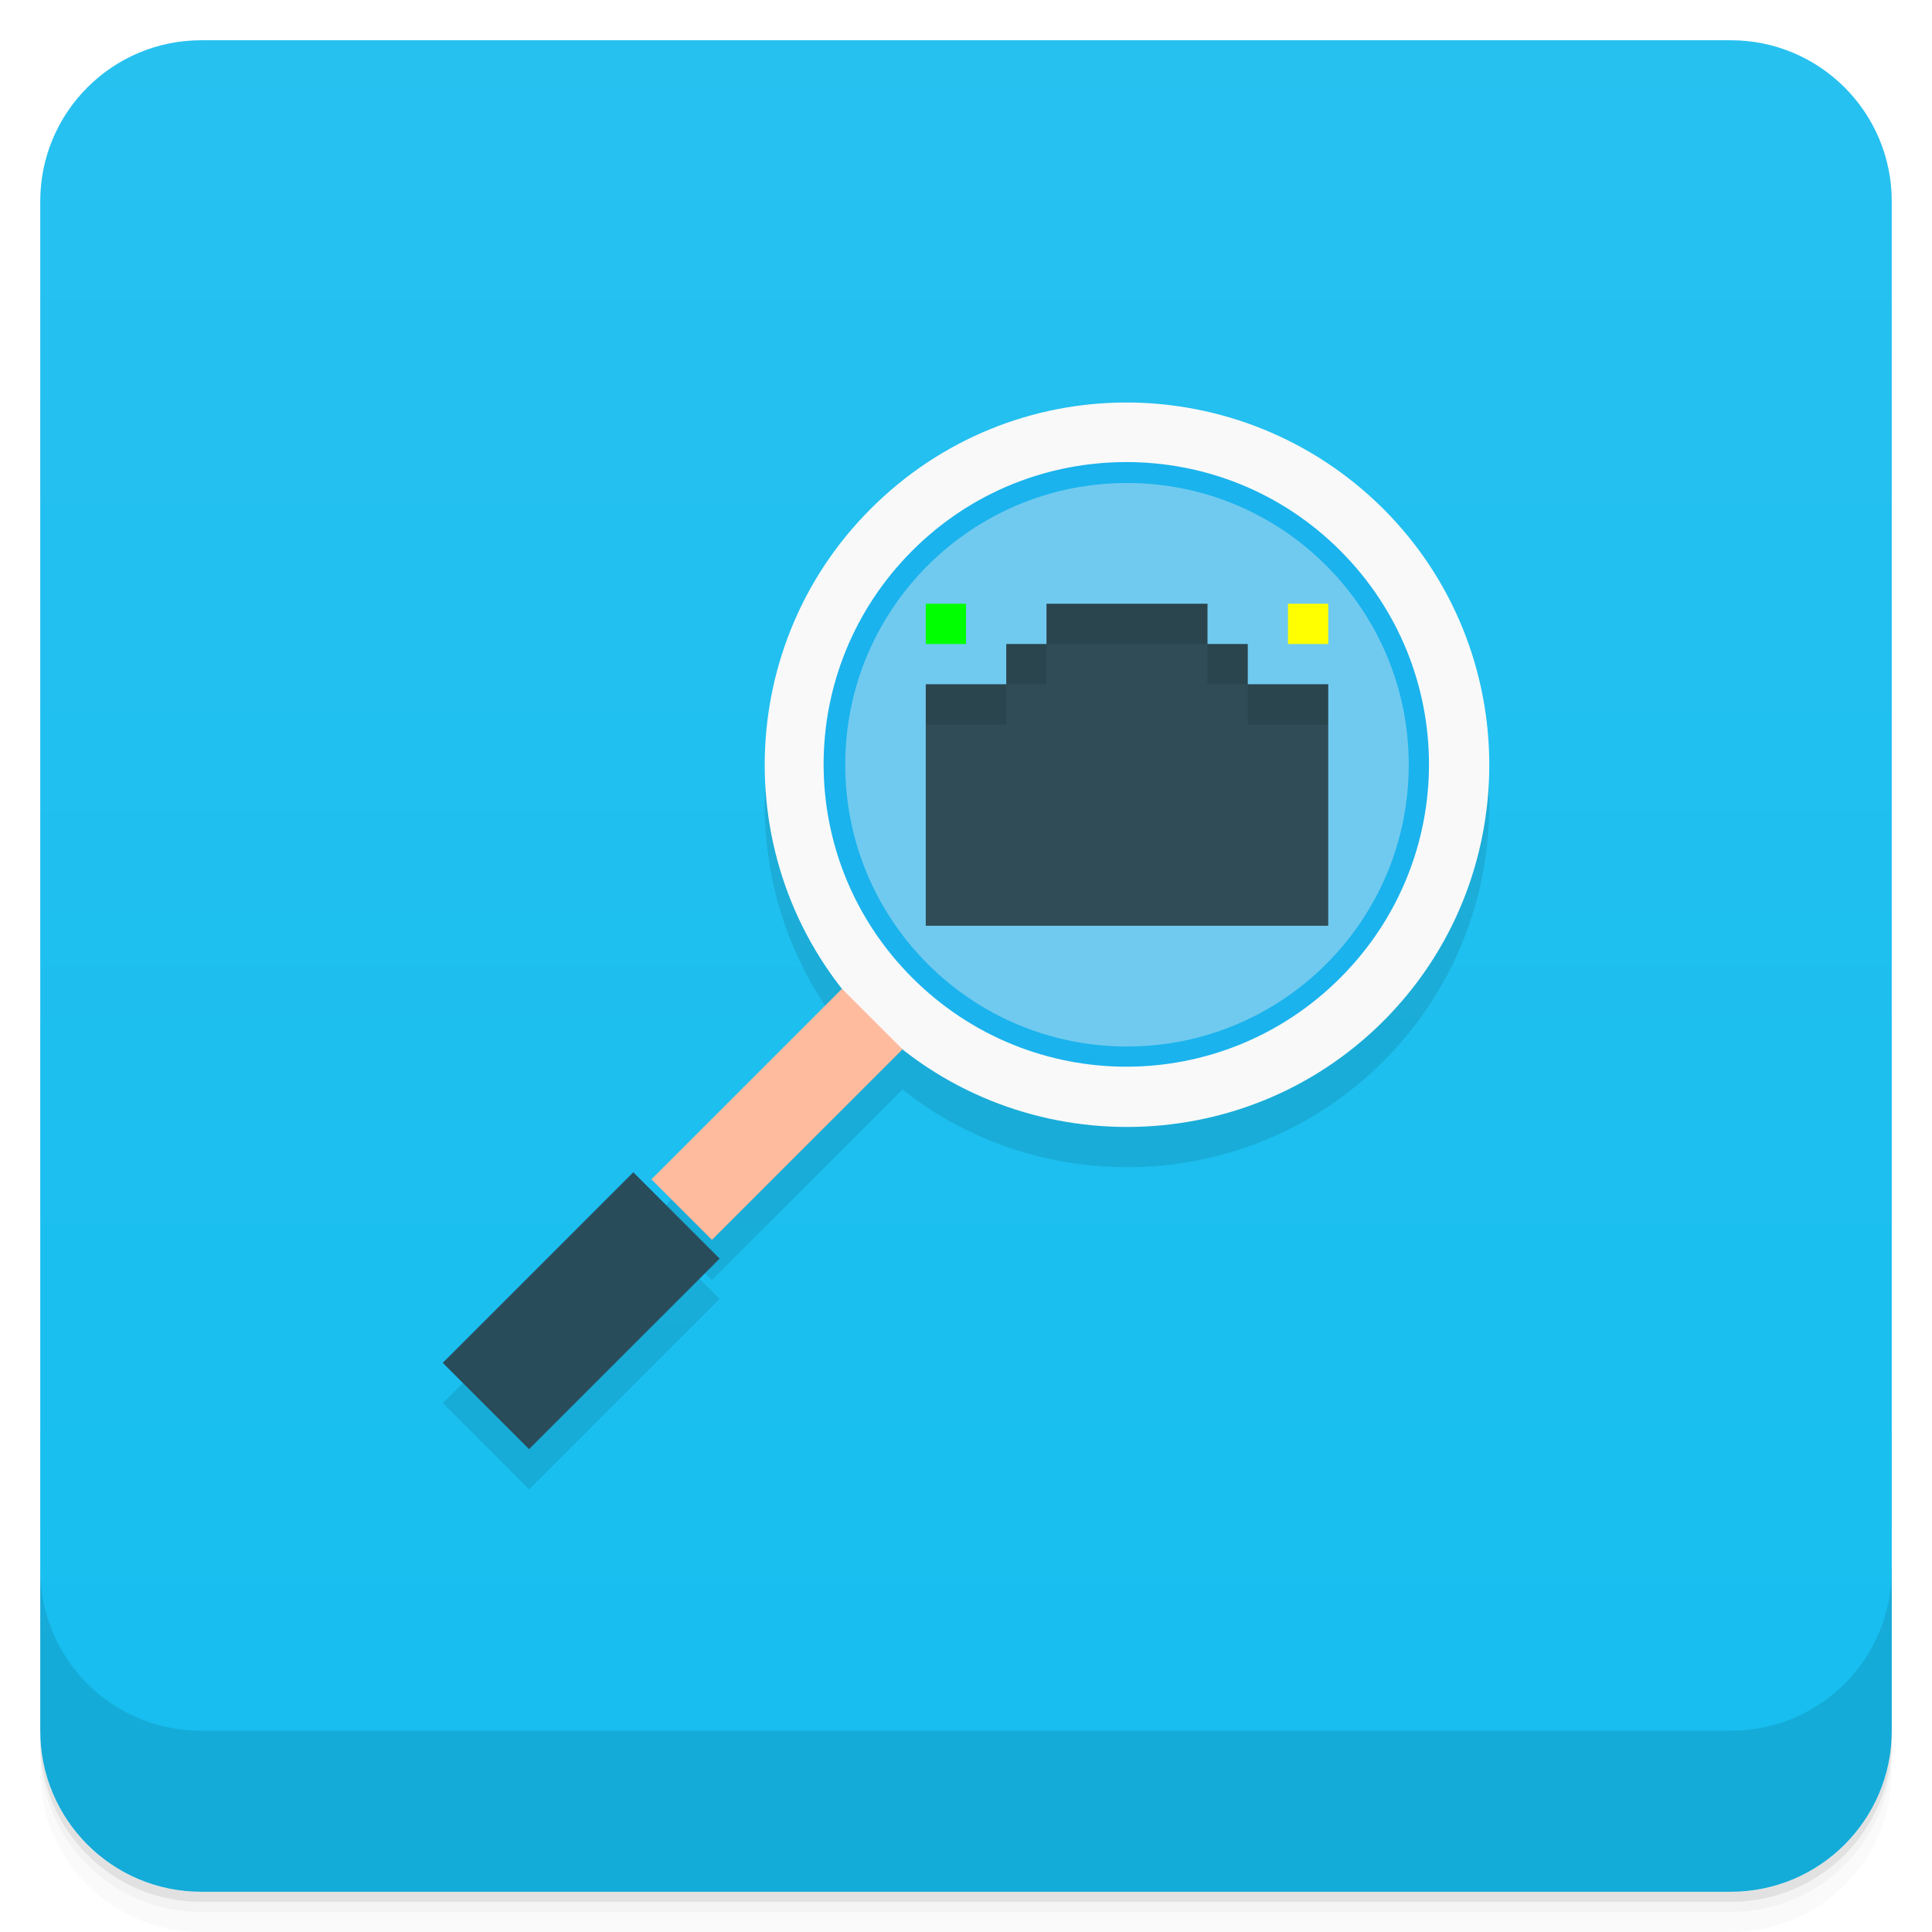
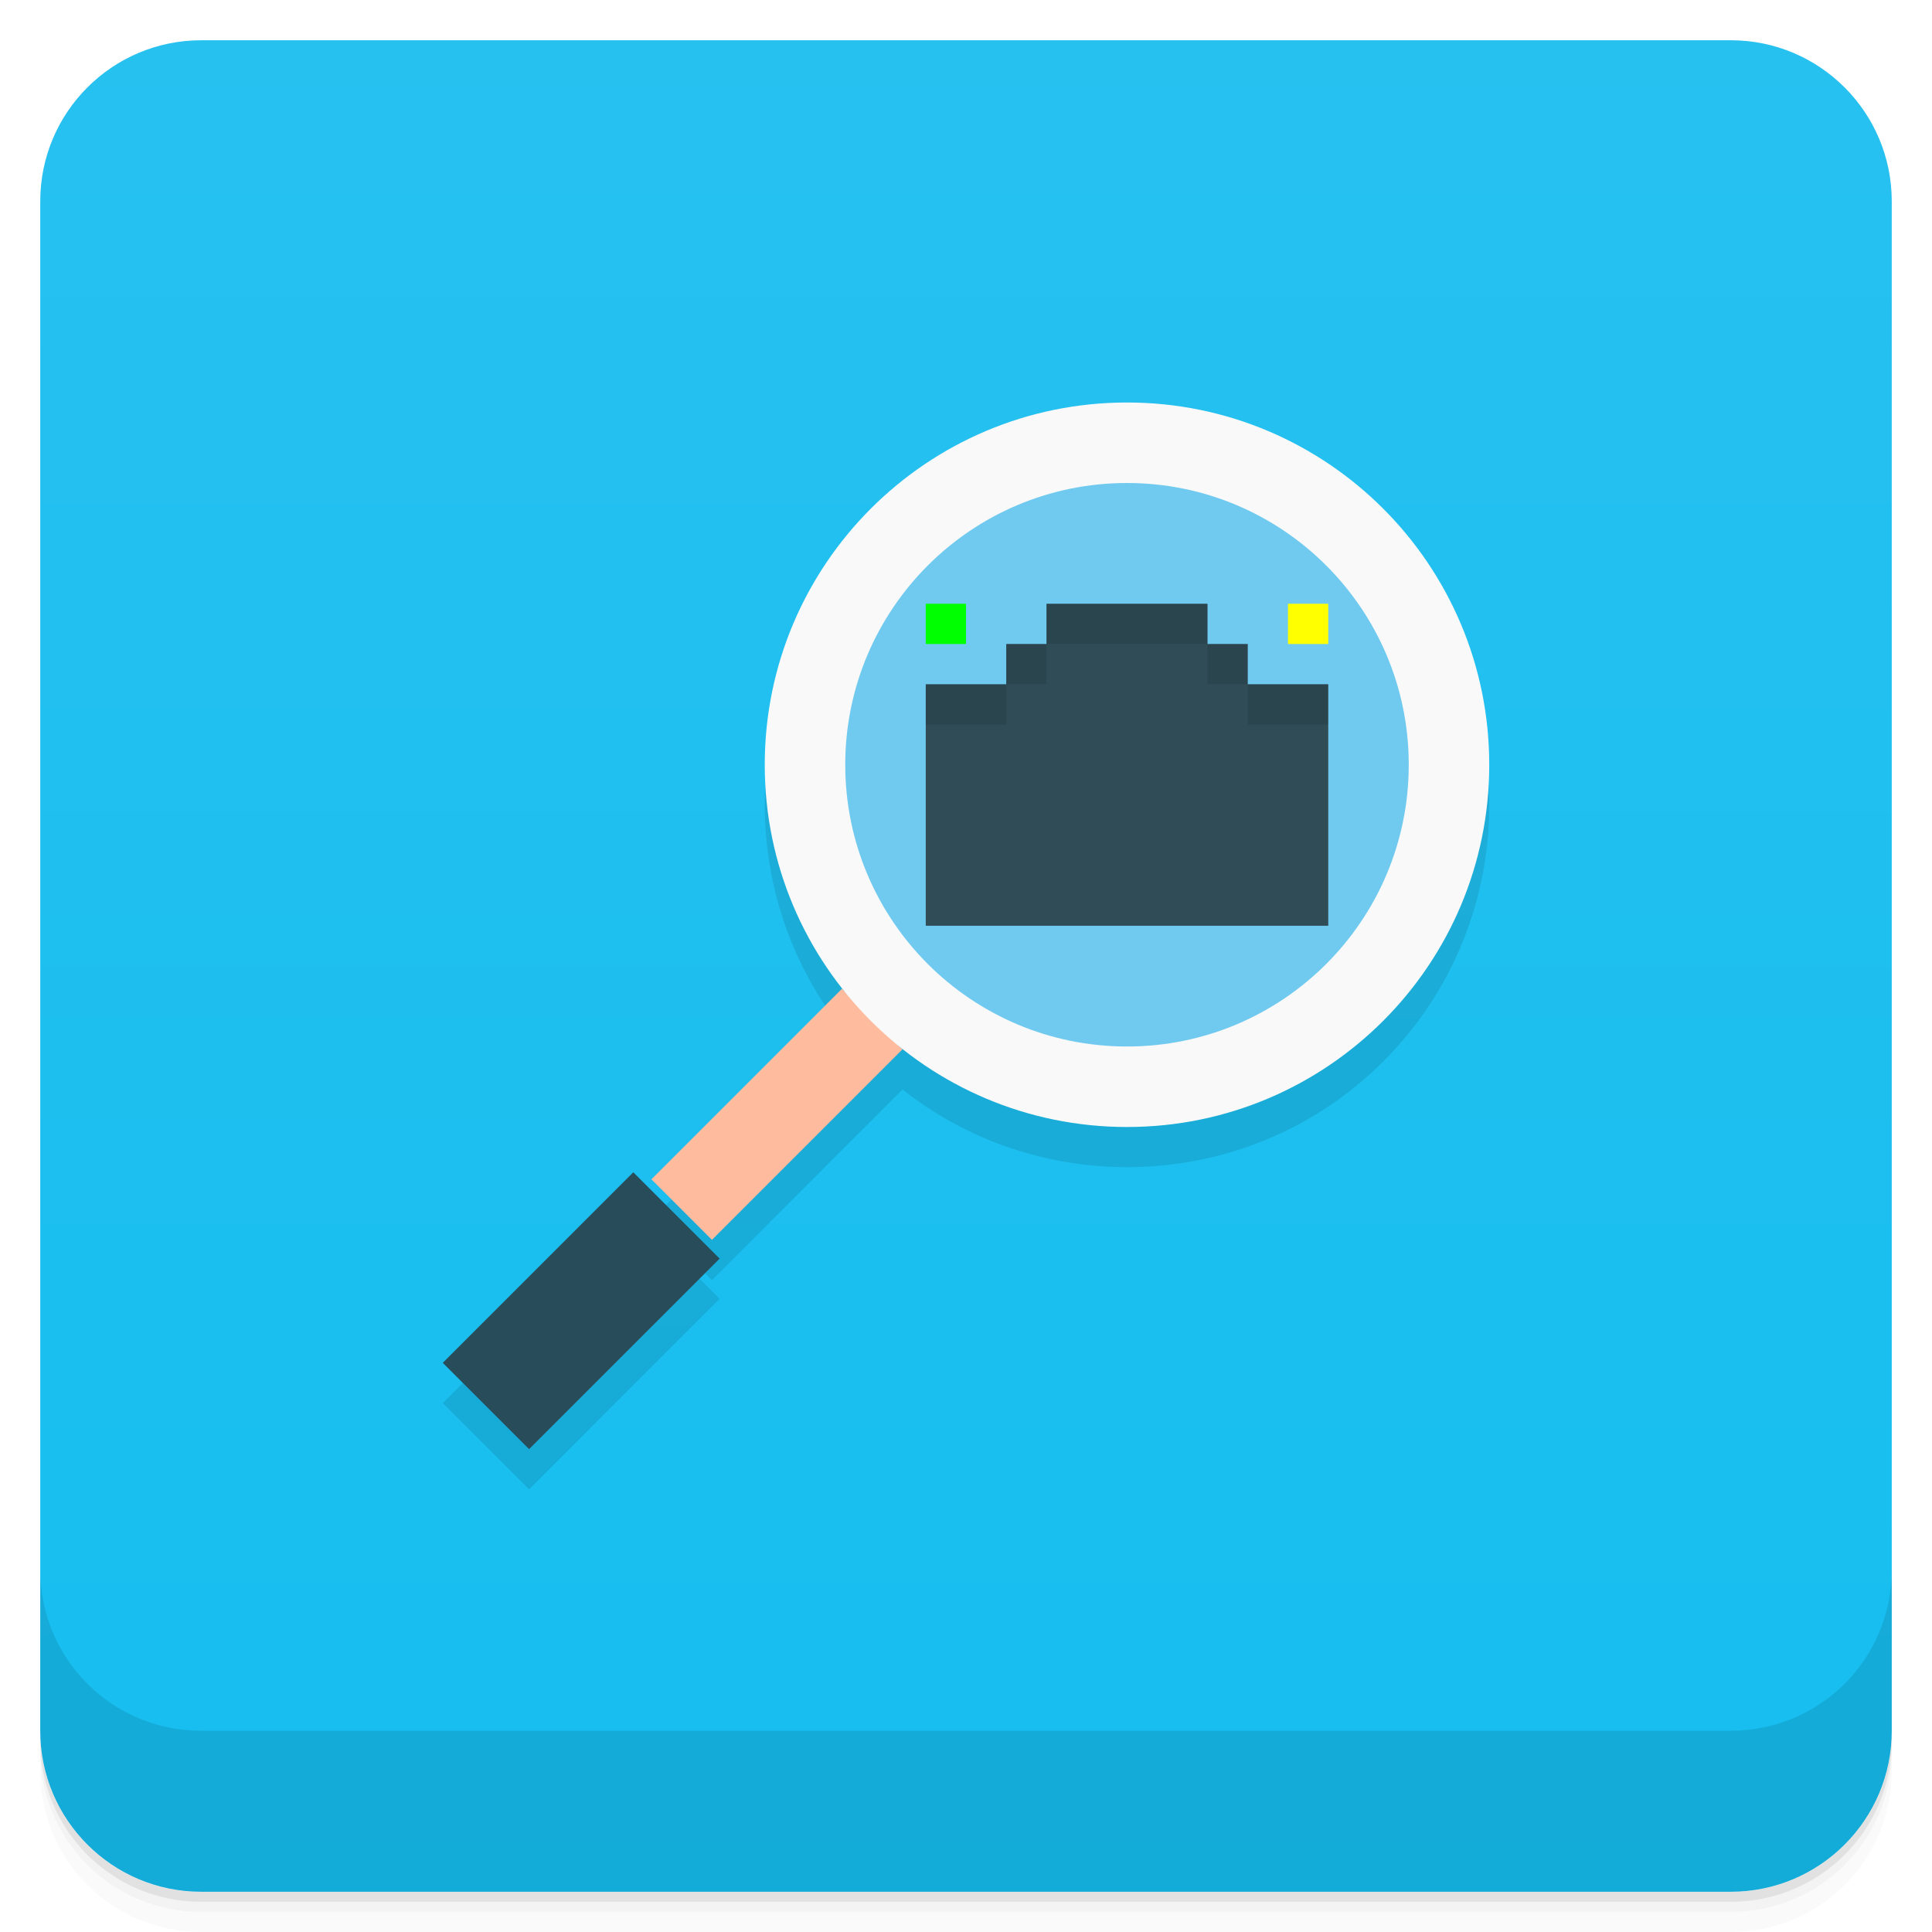
<svg xmlns="http://www.w3.org/2000/svg" version="1.1" viewBox="0 0 48 48">
  <defs>
    <linearGradient id="bg" x2="0" y1="1" y2="47" gradientUnits="userSpaceOnUse">
      <stop style="stop-color:#27c1f0" offset="0" />
      <stop style="stop-color:#15beef" offset="1" />
    </linearGradient>
  </defs>
  <path d="m1 43v0.25c0 2.216 1.784 4 4 4h38c2.216 0 4-1.784 4-4v-0.25c0 2.216-1.784 4-4 4h-38c-2.216 0-4-1.784-4-4zm0 0.5v0.5c0 2.216 1.784 4 4 4h38c2.216 0 4-1.784 4-4v-0.5c0 2.216-1.784 4-4 4h-38c-2.216 0-4-1.784-4-4z" style="opacity:.02" />
  <path d="m1 43.25v0.25c0 2.216 1.784 4 4 4h38c2.216 0 4-1.784 4-4v-0.25c0 2.216-1.784 4-4 4h-38c-2.216 0-4-1.784-4-4z" style="opacity:.05" />
  <path d="m1 43v0.25c0 2.216 1.784 4 4 4h38c2.216 0 4-1.784 4-4v-0.25c0 2.216-1.784 4-4 4h-38c-2.216 0-4-1.784-4-4z" style="opacity:.1" />
  <rect x="1" y="1" width="46" height="46" rx="4" style="fill:url(#bg)" />
  <path d="m1 39v4c0 2.216 1.784 4 4 4h38c2.216 0 4-1.784 4-4v-4c0 2.216-1.784 4-4 4h-38c-2.216 0-4-1.784-4-4z" style="opacity:.1" />
  <g style="opacity:.1">
-     <path d="m27.988 11c-2.313 0-4.602 0.887-6.355 2.641-3.512 3.508-3.512 9.223 0 12.73 3.508 3.504 9.227 3.504 12.734 0 3.512-3.508 3.512-9.223 0-12.73-1.758-1.754-4.078-2.641-6.383-2.641" />
-     <path d="m17.879 32.27-2.145-2.145-4.734 4.734l2.145 2.145m4.734-4.734" />
-     <path d="m22.422 27.07-1.504-1.504-4.734 4.734 1.504 1.504m4.734-4.734" />
+     <path d="m21.633 13.641c-3.259 3.255-3.491 8.409-0.703 11.938l-0.012-0.012-4.734 4.734 1.504 1.504 4.734-4.734-0.01-0.01c3.53 2.794 8.697 2.566 11.955-0.689 3.512-3.508 3.512-9.223 0-12.73zm-5.898 16.484-4.734 4.734 2.144 2.144 4.734-4.734z" />
  </g>
-   <path d="m36.5 19c0 4.695-3.805 8.5-8.5 8.5-4.699 0-8.504-3.805-8.5-8.5-4e-3 -4.691 3.801-8.5 8.5-8.5 4.695 0 8.5 3.809 8.5 8.5" style="fill:#1ab3ed" />
-   <path d="m27.988 10c-2.313 0-4.602 0.887-6.355 2.641-3.512 3.508-3.512 9.223 0 12.73 3.508 3.504 9.227 3.504 12.734 0 3.512-3.508 3.512-9.223 0-12.73-1.758-1.754-4.078-2.641-6.383-2.641m0 1.48c1.922 0 3.84 0.727 5.313 2.199 2.941 2.941 2.941 7.68 0 10.617-2.941 2.941-7.684 2.941-10.629 0-2.941-2.938-2.941-7.676 0-10.617 1.473-1.473 3.391-2.199 5.316-2.199" style="fill:#f9f9f9" />
-   <path d="m17.879 31.27-2.145-2.145-4.734 4.734l2.145 2.145m4.734-4.734" style="fill:#284c5a" />
-   <path d="m22.422 26.07-1.504-1.504-4.734 4.734 1.504 1.504m4.734-4.734" style="fill:#ffbb9d" />
-   <path d="m35 19c0 3.867-3.133 7-7 7-3.871 0-7-3.133-7-7-4e-3 -3.863 3.129-7 7-7 3.867 0 7 3.137 7 7" style="fill:#70caef" />
+   <path d="m20 19c0 4.419 3.581 8 8 8 4.424 0 8-3.581 8-8 0.005-4.415-3.576-8-8-8-4.419 0-8 3.585-8 8" style="fill:#70caef;stroke-width:1.143" />
+   <path d="m17.879 31.27-2.145-2.145-4.734 4.734 2.145 2.145" style="fill:#284c5a" />
+   <path d="m22.422 26.07-1.504-1.504-4.734 4.734 1.504 1.504" style="fill:#ffbb9d" />
+   <path d="m28 10a9 9 0 0 0-9 9 9 9 0 0 0 9 9 9 9 0 0 0 9-9 9 9 0 0 0-9-9zm0 2a7 7 0 0 1 7 7 7 7 0 0 1-7 7 7 7 0 0 1-7-7 7 7 0 0 1 7-7z" style="fill:#f9f9f9;paint-order:stroke fill markers;stroke-linecap:round;stroke-opacity:.578;stroke-width:2" />
  <path d="m26 15v1h-1v1h-2v6h10v-6h-2v-1h-1v-1z" style="fill:#304c57" />
  <path d="m32 15v1h1v-1z" style="fill:#ff0" />
  <path d="m23 15v1h1v-1z" style="fill:#0f0" />
  <path d="m26 15v1h4v-1h-4zm4 1v1h1v-1h-1zm1 1v1h2v-1h-2zm-5-1h-1v1h1v-1zm-1 1h-2v1h2v-1z" style="opacity:.1" />
</svg>
